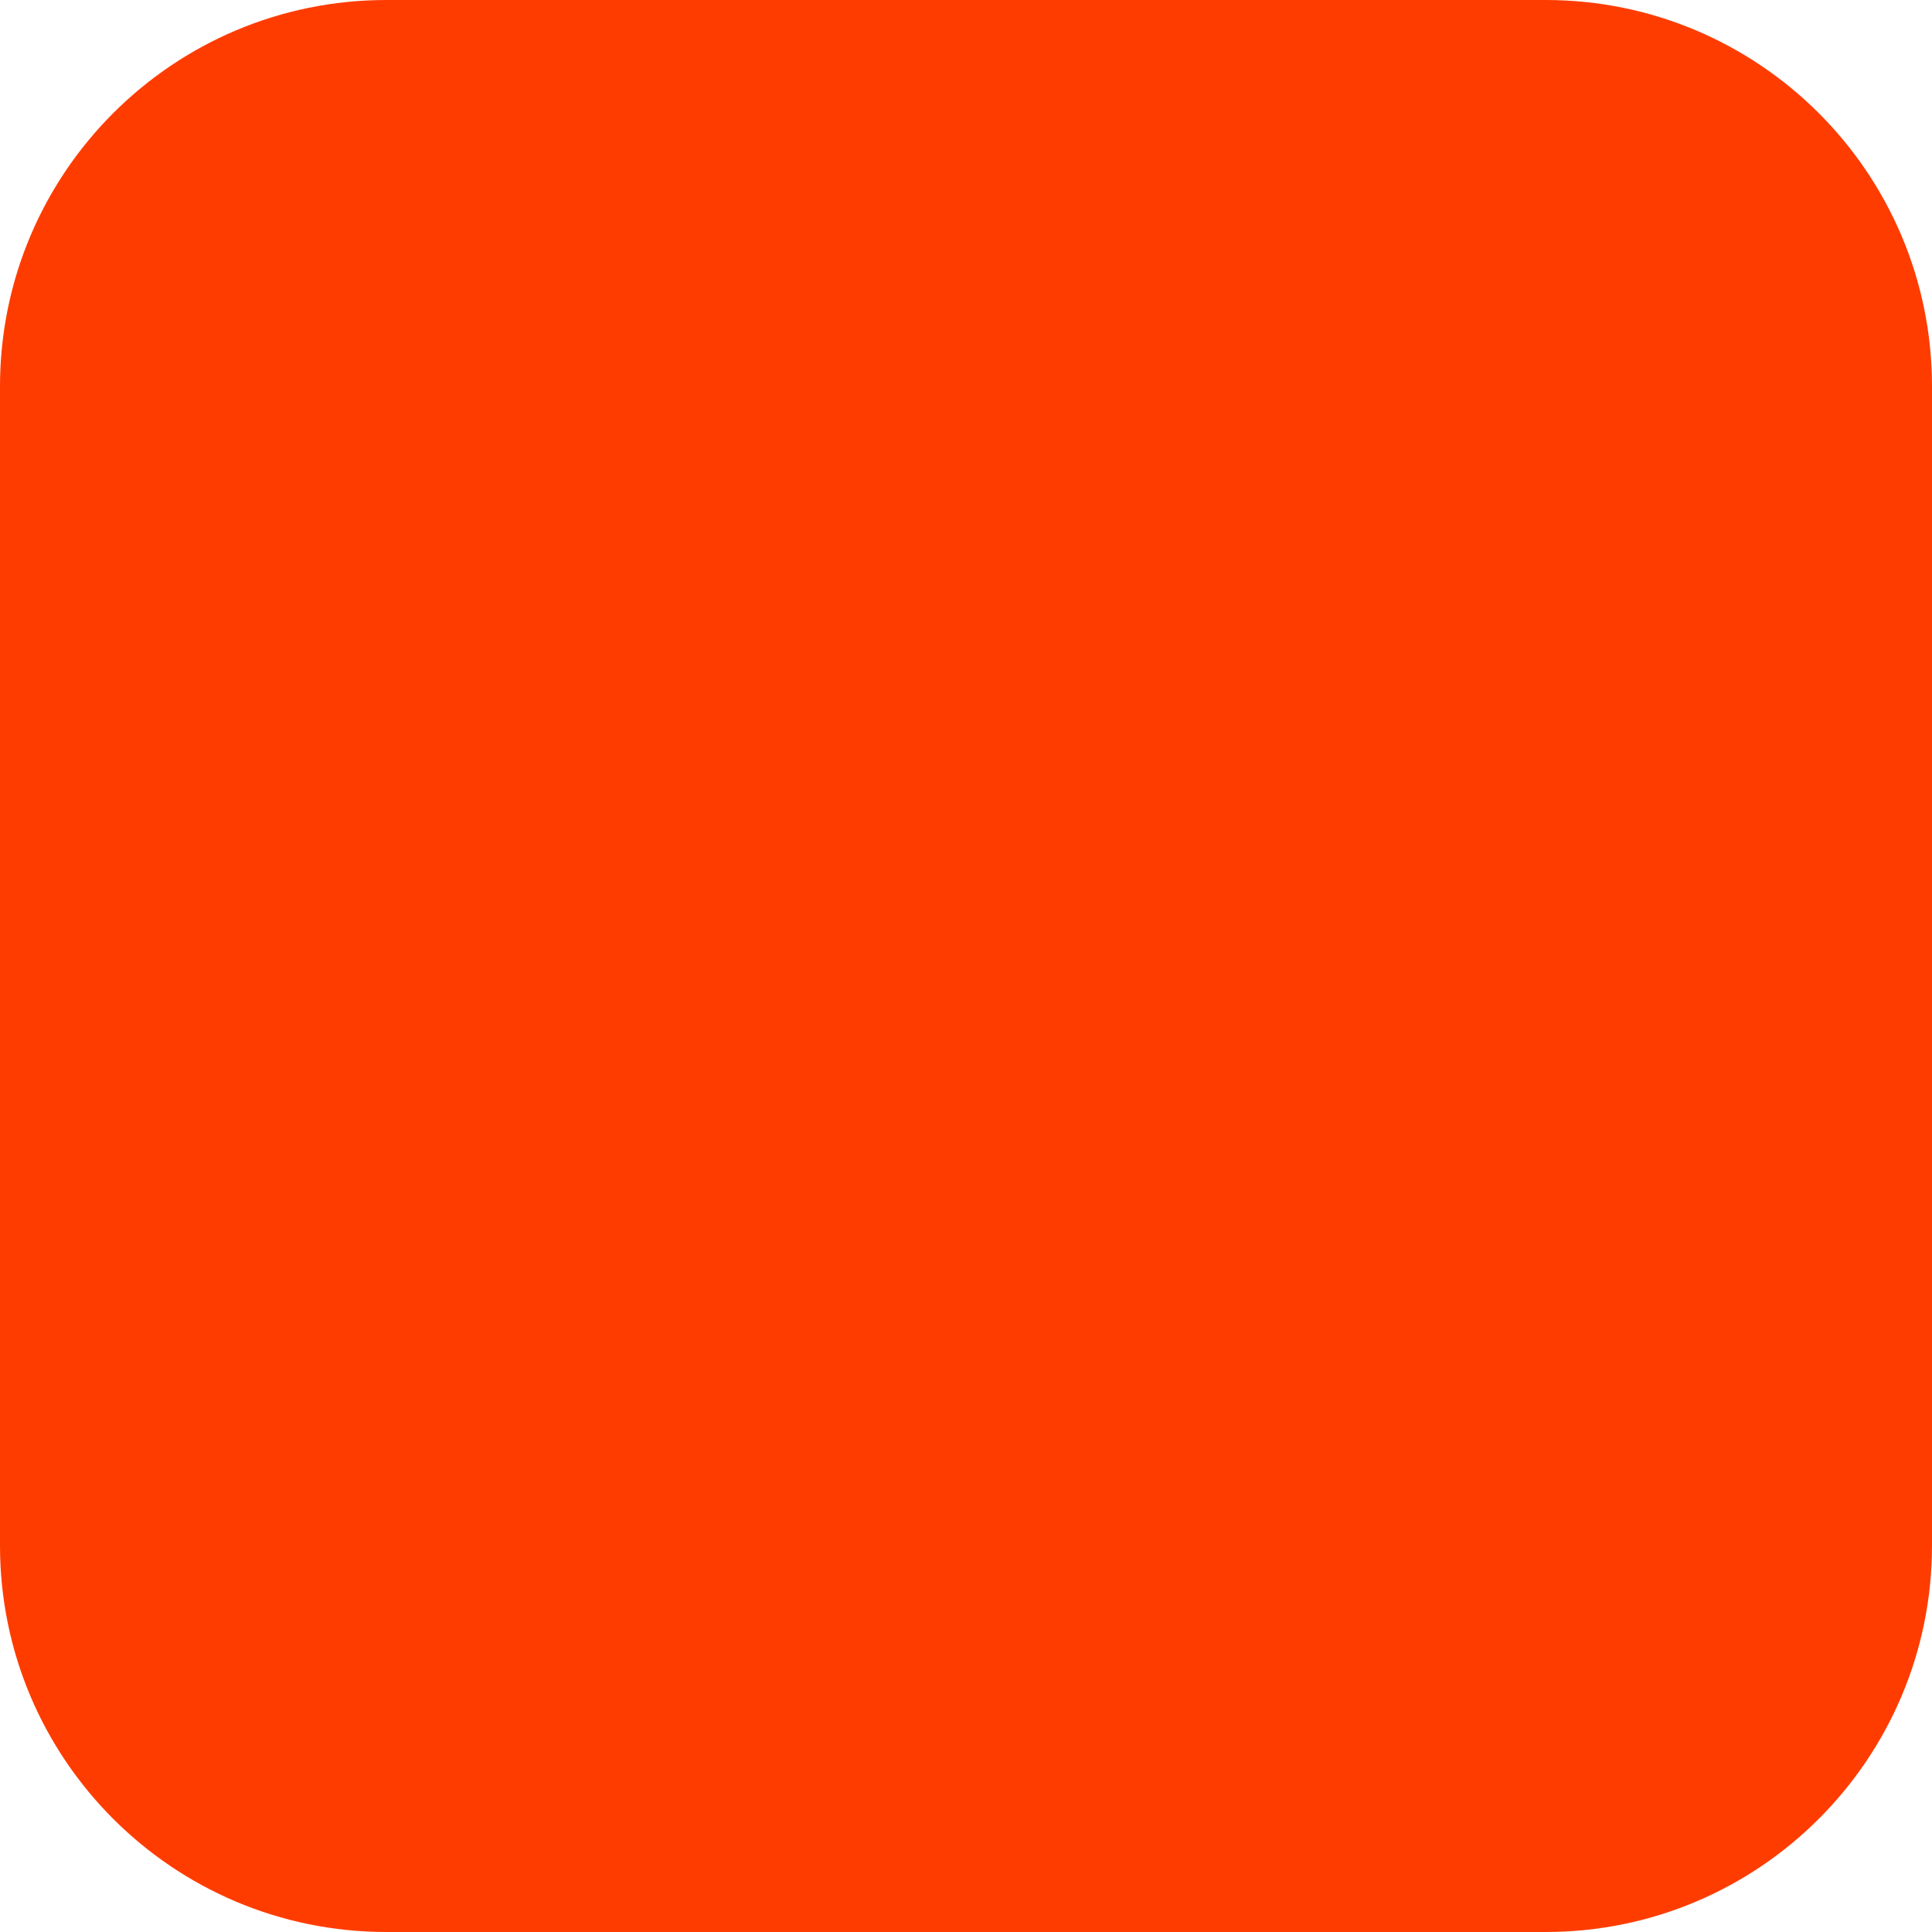
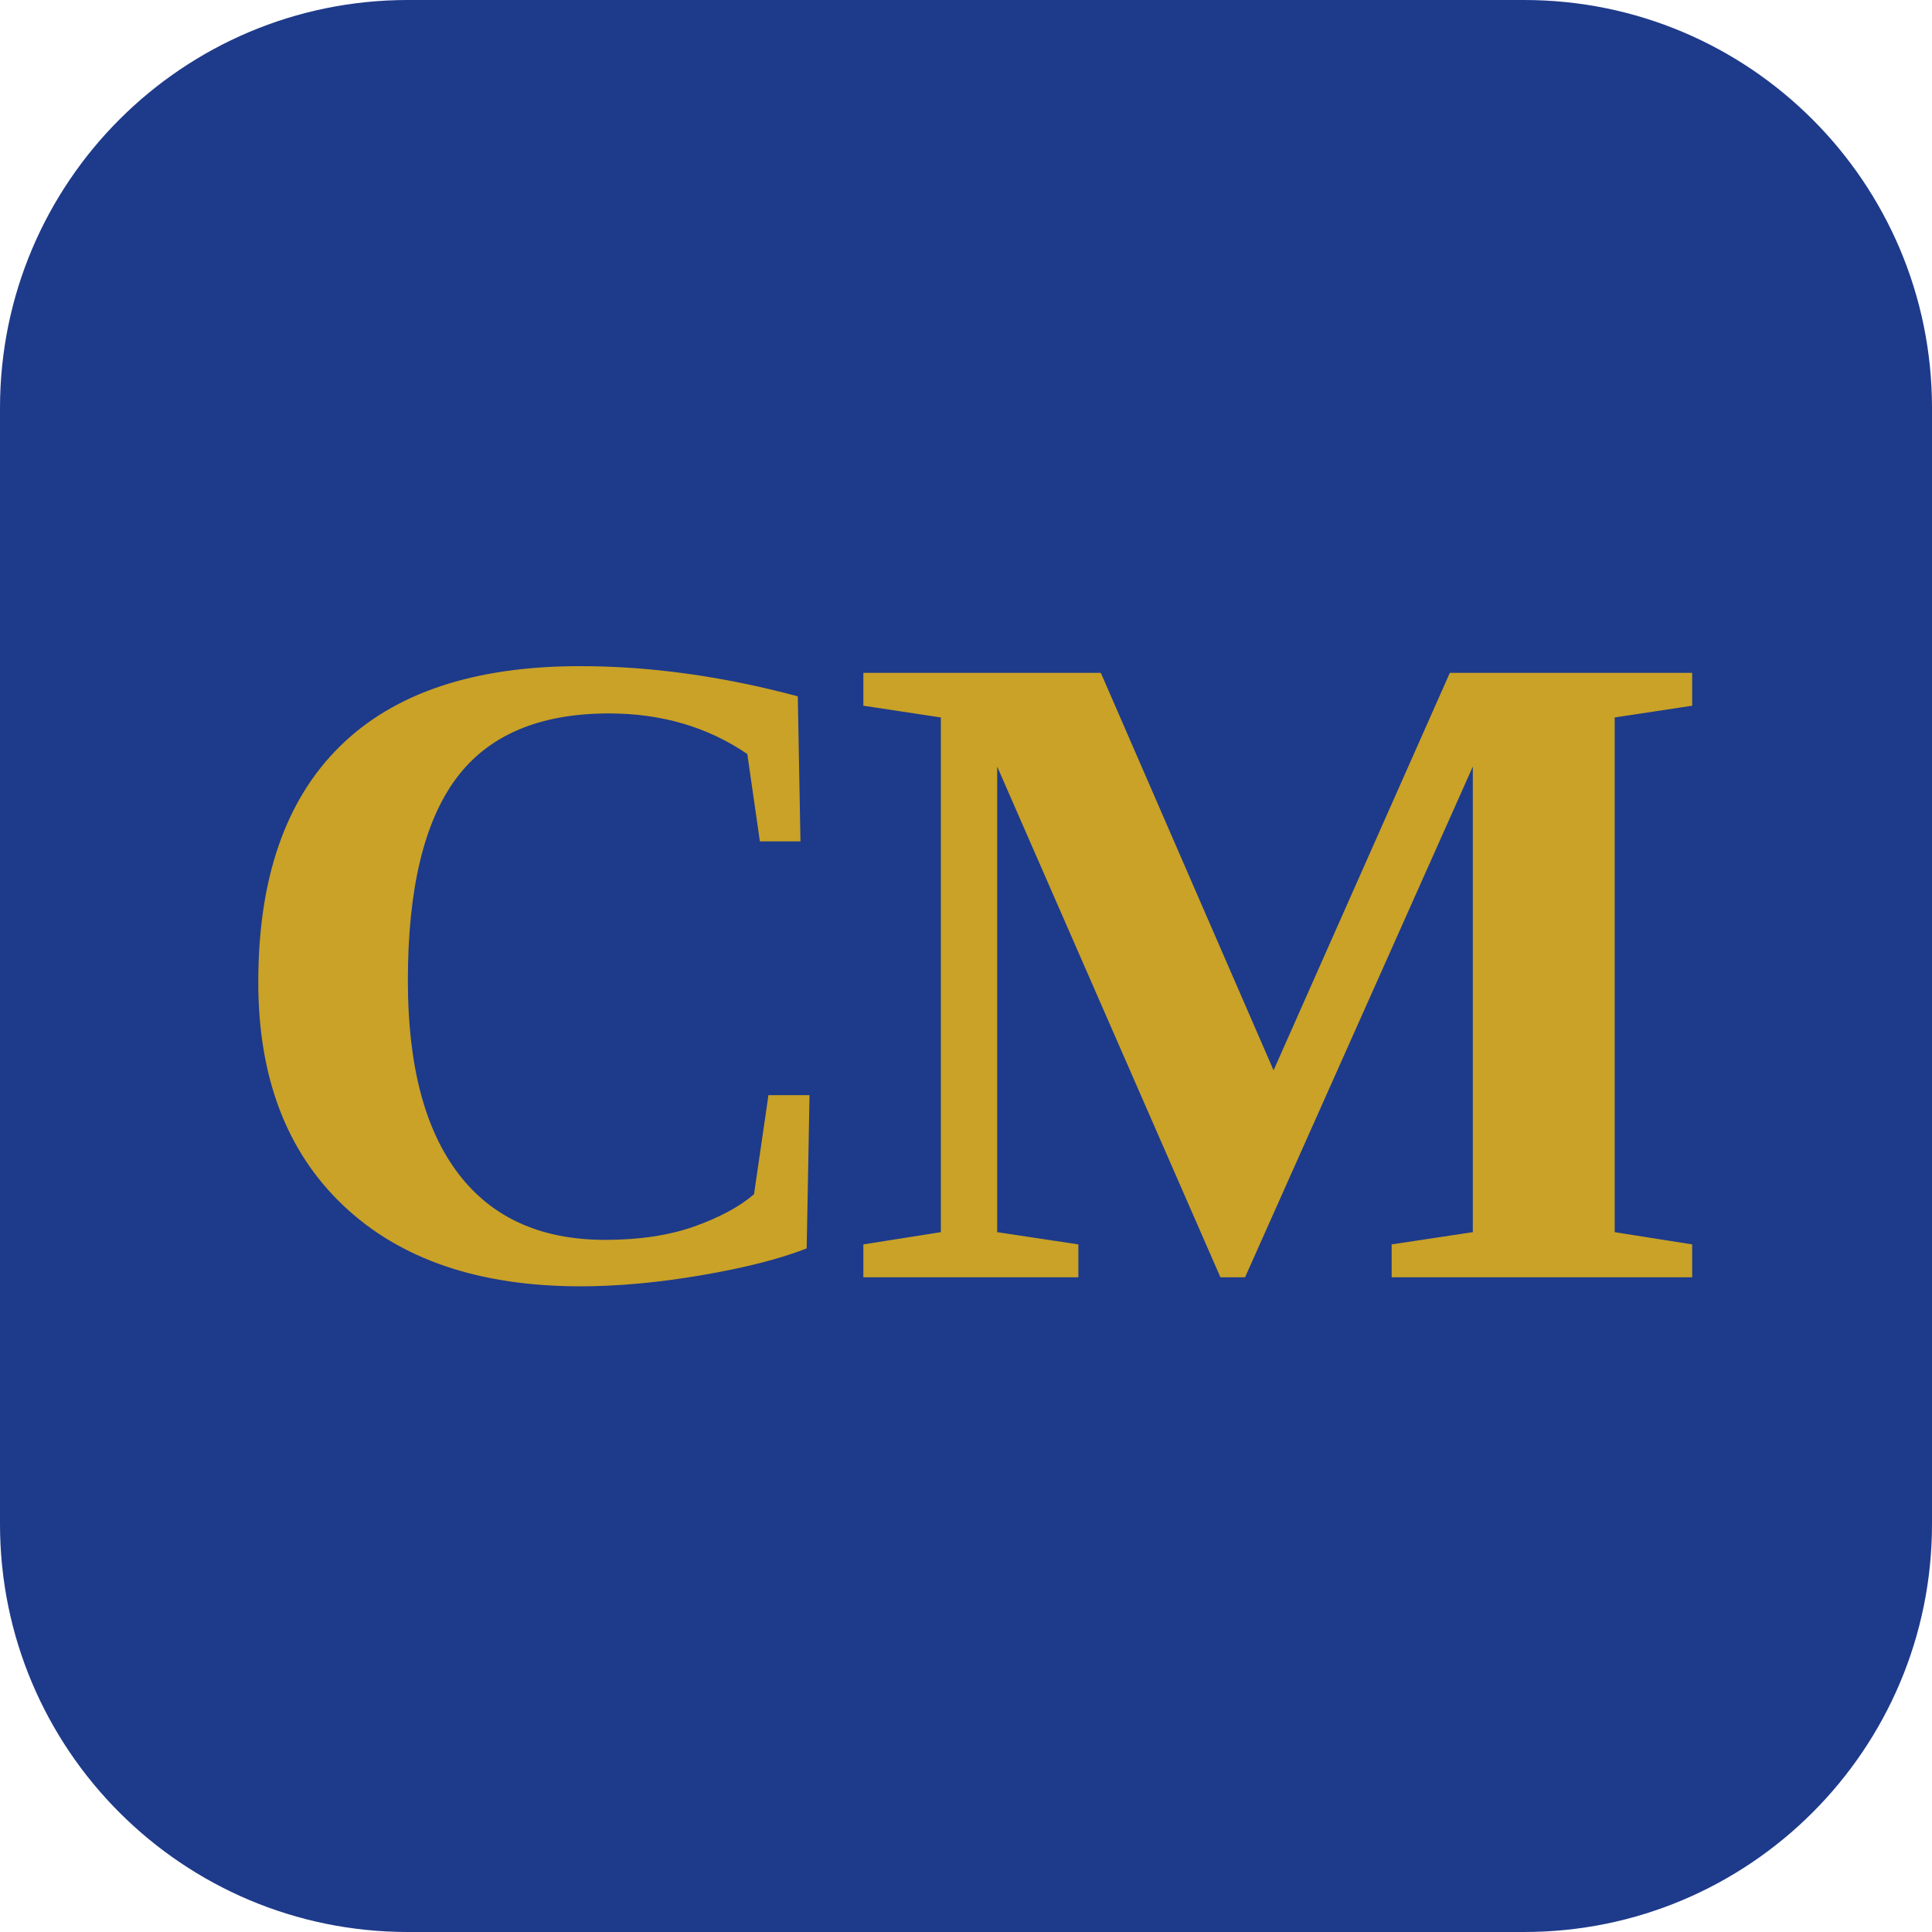
<svg xmlns="http://www.w3.org/2000/svg" width="180" height="180" viewBox="0 0 180 180" fill="none">
-   <rect width="180" height="180" rx="36" fill="#FF3C00" />
+   <rect width="180" height="180" rx="38" fill="#1E3A8A" />
+   <text x="90" y="119" text-anchor="middle" font-family="Georgia, 'Times New Roman', serif" font-weight="700" font-size="86" letter-spacing="-3" fill="#C9A227">CM</text>
</svg>
